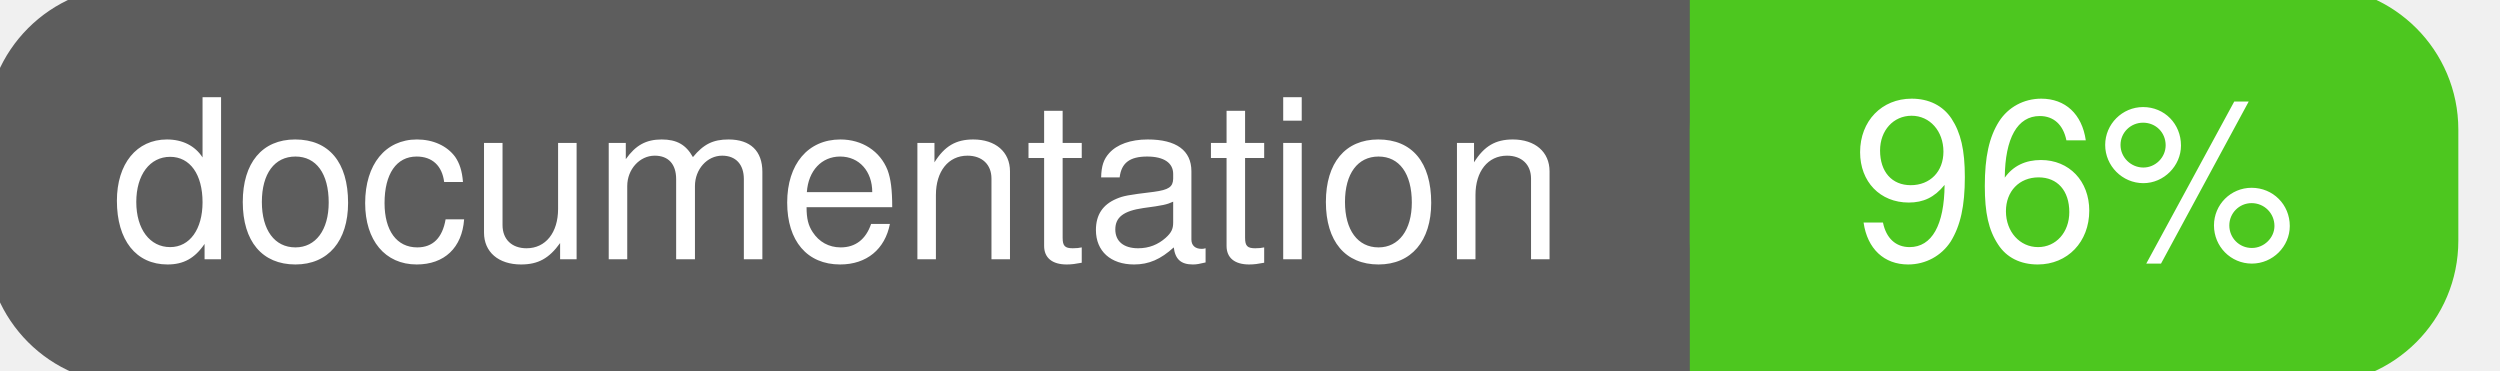
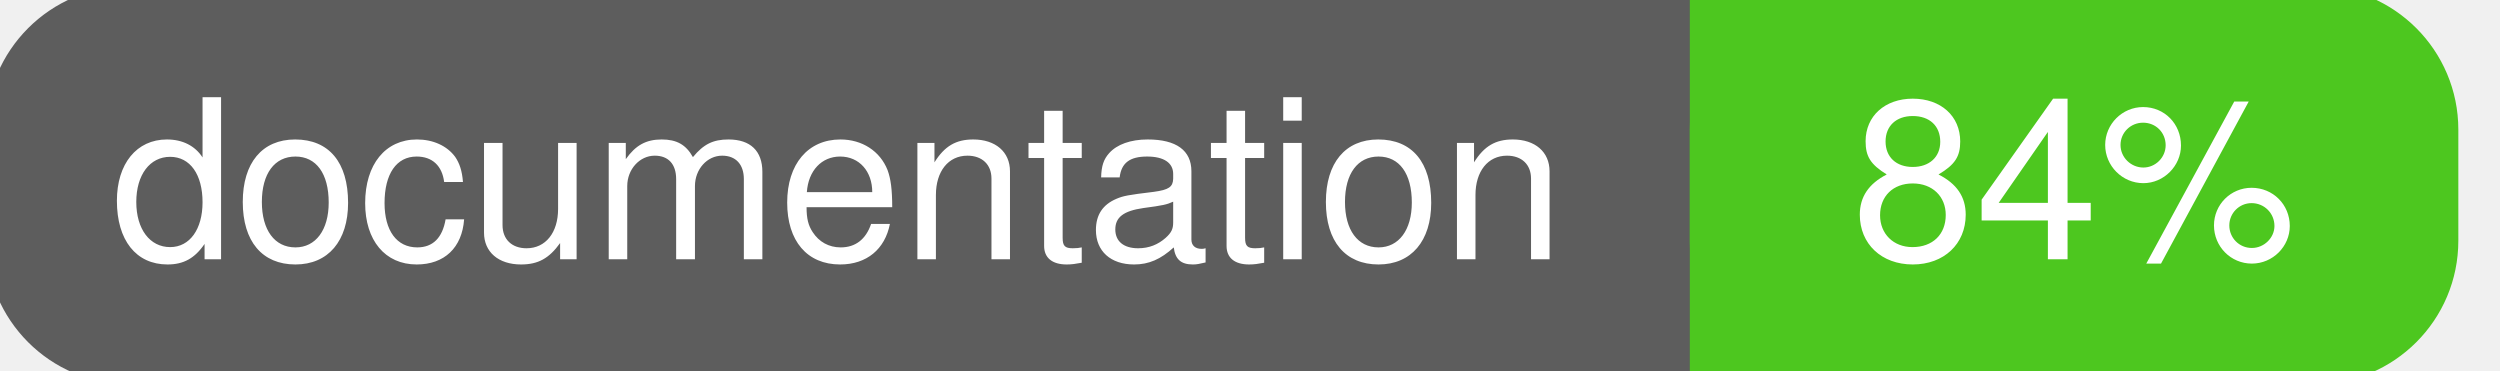
<svg xmlns="http://www.w3.org/2000/svg" width="135" height="20">
  <g>
    <rect id="svg_1" height="20" width="130" y="0" x="0" stroke-width="1.5" stroke="#5d5d5d" fill="#5d5d5d" rx="7" ry="7" />
    <rect id="svg_2" height="20" width="40" y="0" x="92" stroke-width="1.5" stroke="#4dc71f" fill="#4dc71f" rx="7" ry="7" />
    <rect id="svg_3" height="20" width="22" y="0" x="92" stroke-width="1.5" stroke="#4dc71f" fill="#4dc71f" />
    <text xml:space="preserve" text-anchor="start" font-family="Helvetica, Arial, sans-serif" font-size="12" id="svg_4" y="14" x="6" stroke-width="0" stroke="#5d5d5d" fill="#ffffff">documentation</text>
-     <text xml:space="preserve" text-anchor="middle" font-family="Helvetica, Arial, sans-serif" font-size="12" id="svg_5" y="14" x="112" stroke-width="0" stroke="#5d5d5d" fill="#ffffff" style="text-anchor: middle">96%</text>
+     <text xml:space="preserve" text-anchor="middle" font-family="Helvetica, Arial, sans-serif" font-size="12" id="svg_5" y="14" x="112" stroke-width="0" stroke="#5d5d5d" fill="#ffffff" style="text-anchor: middle">84%</text>
  </g>
</svg>
